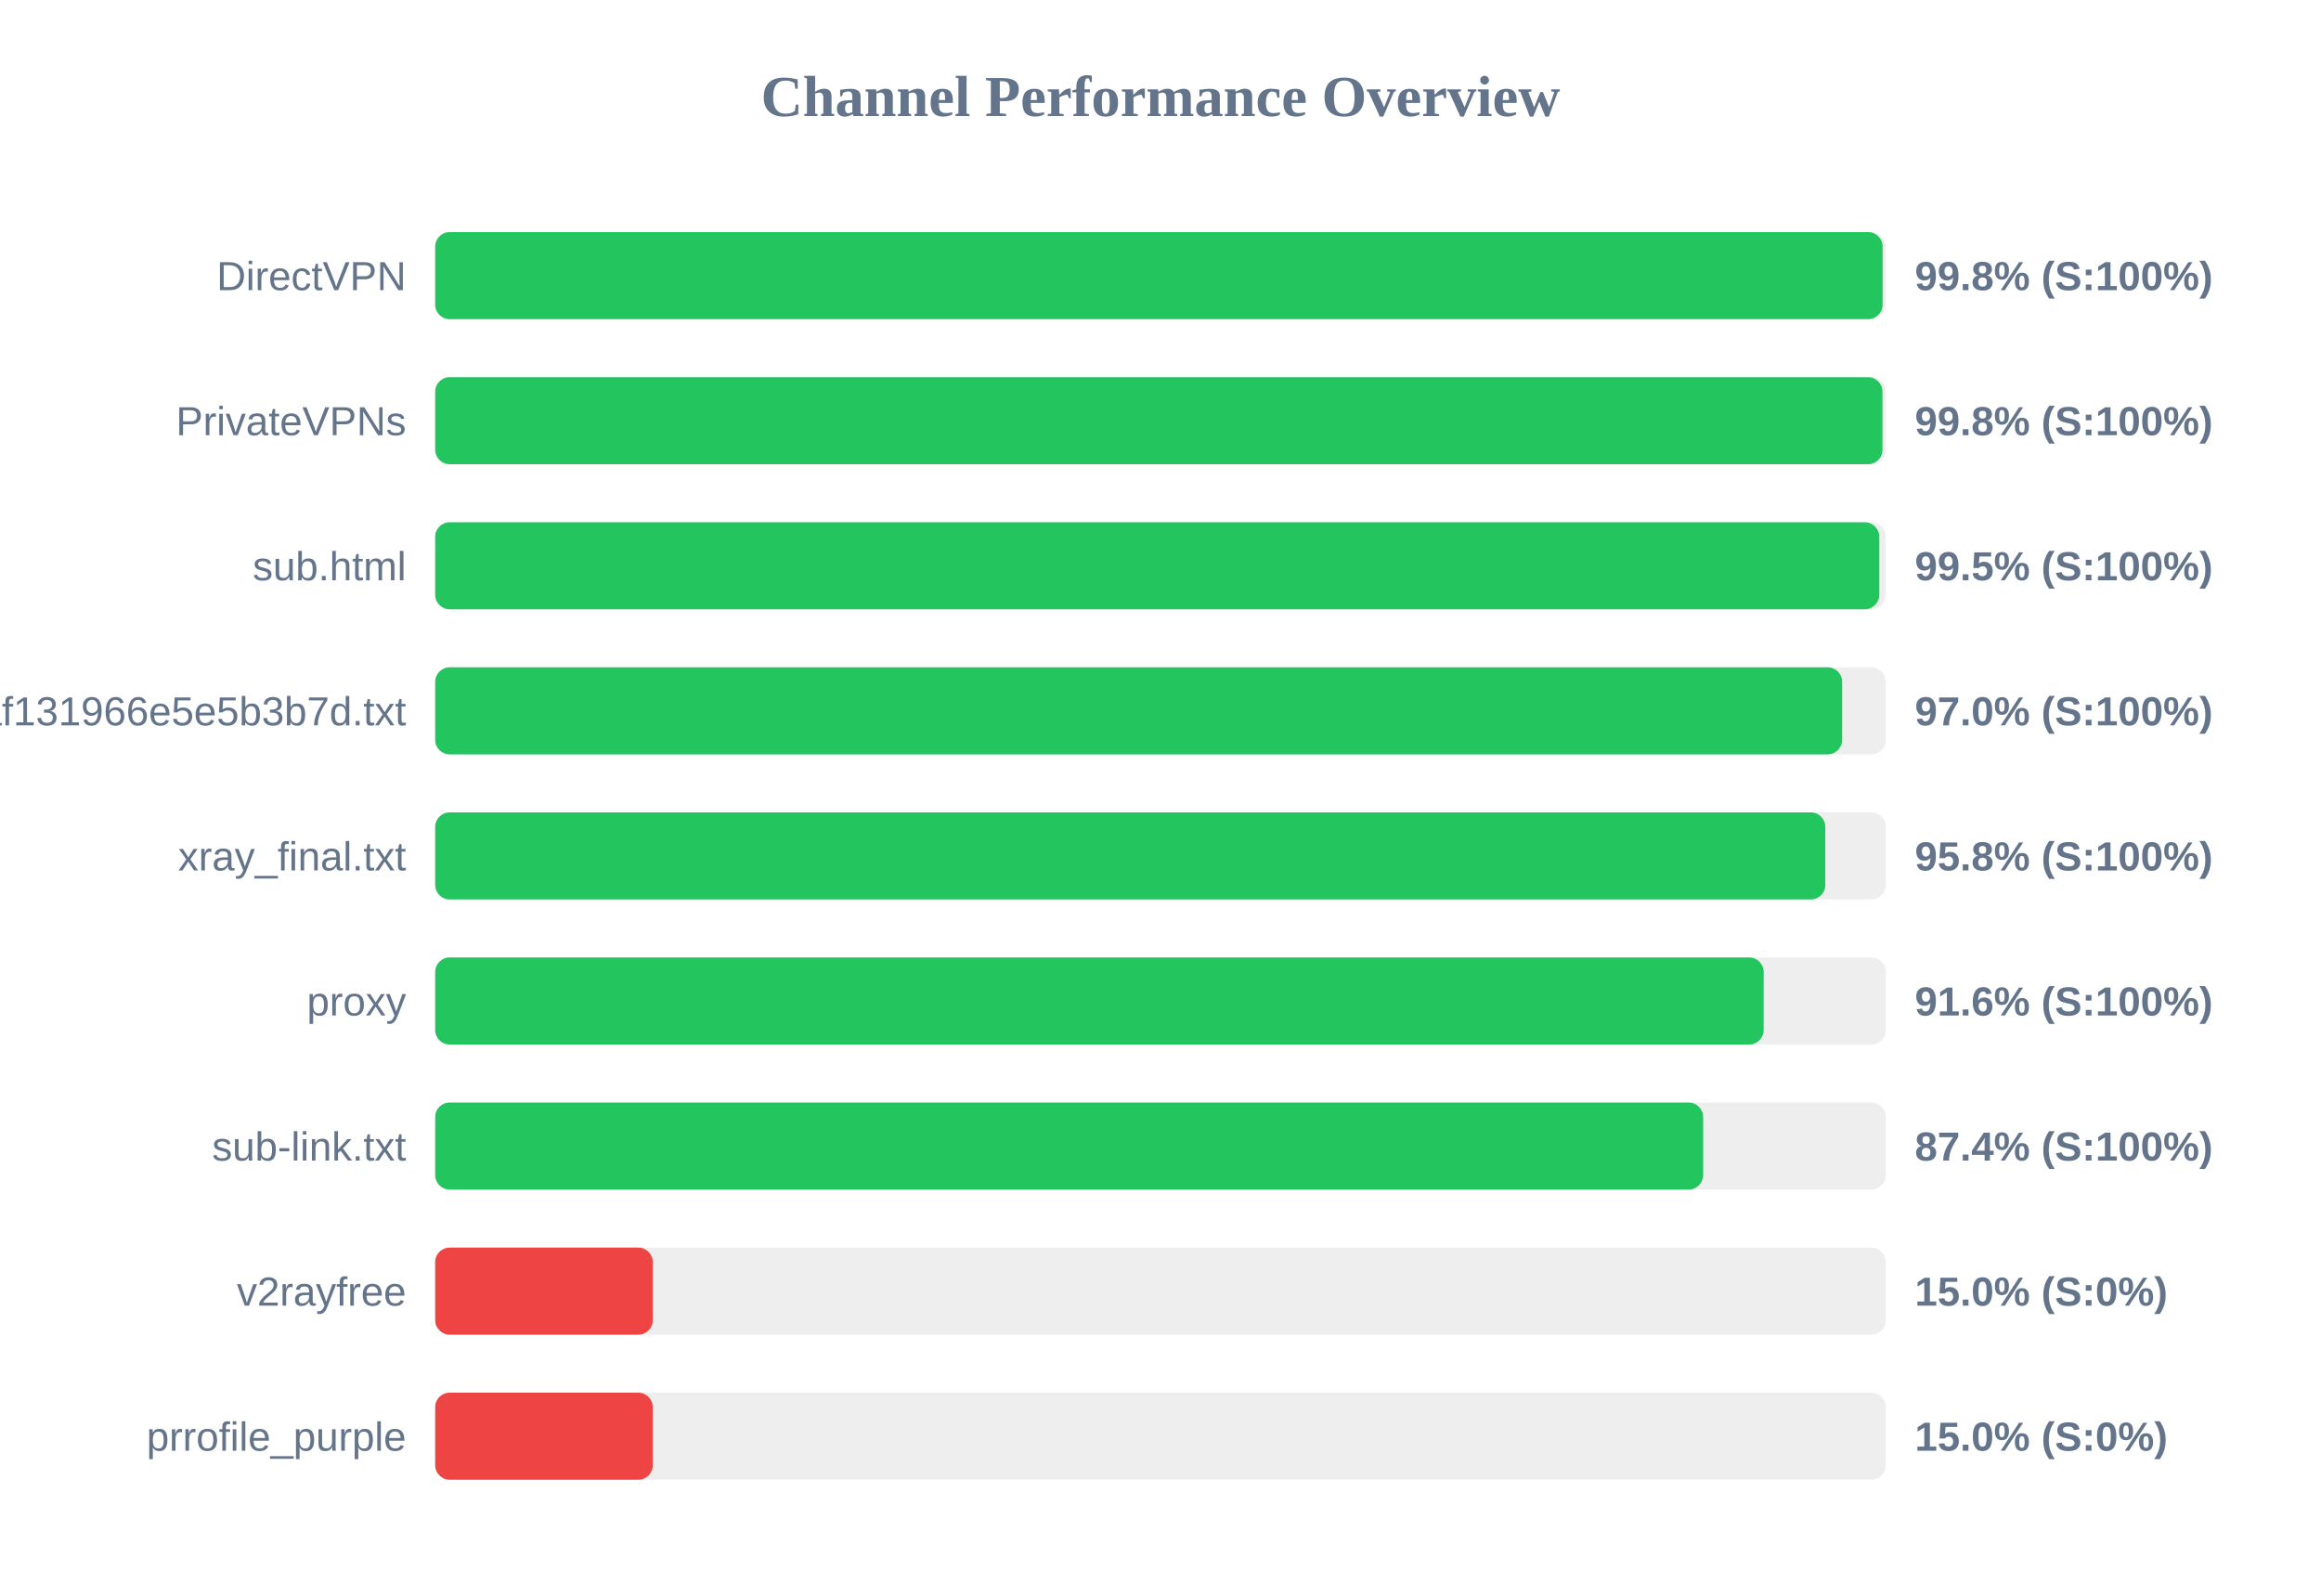
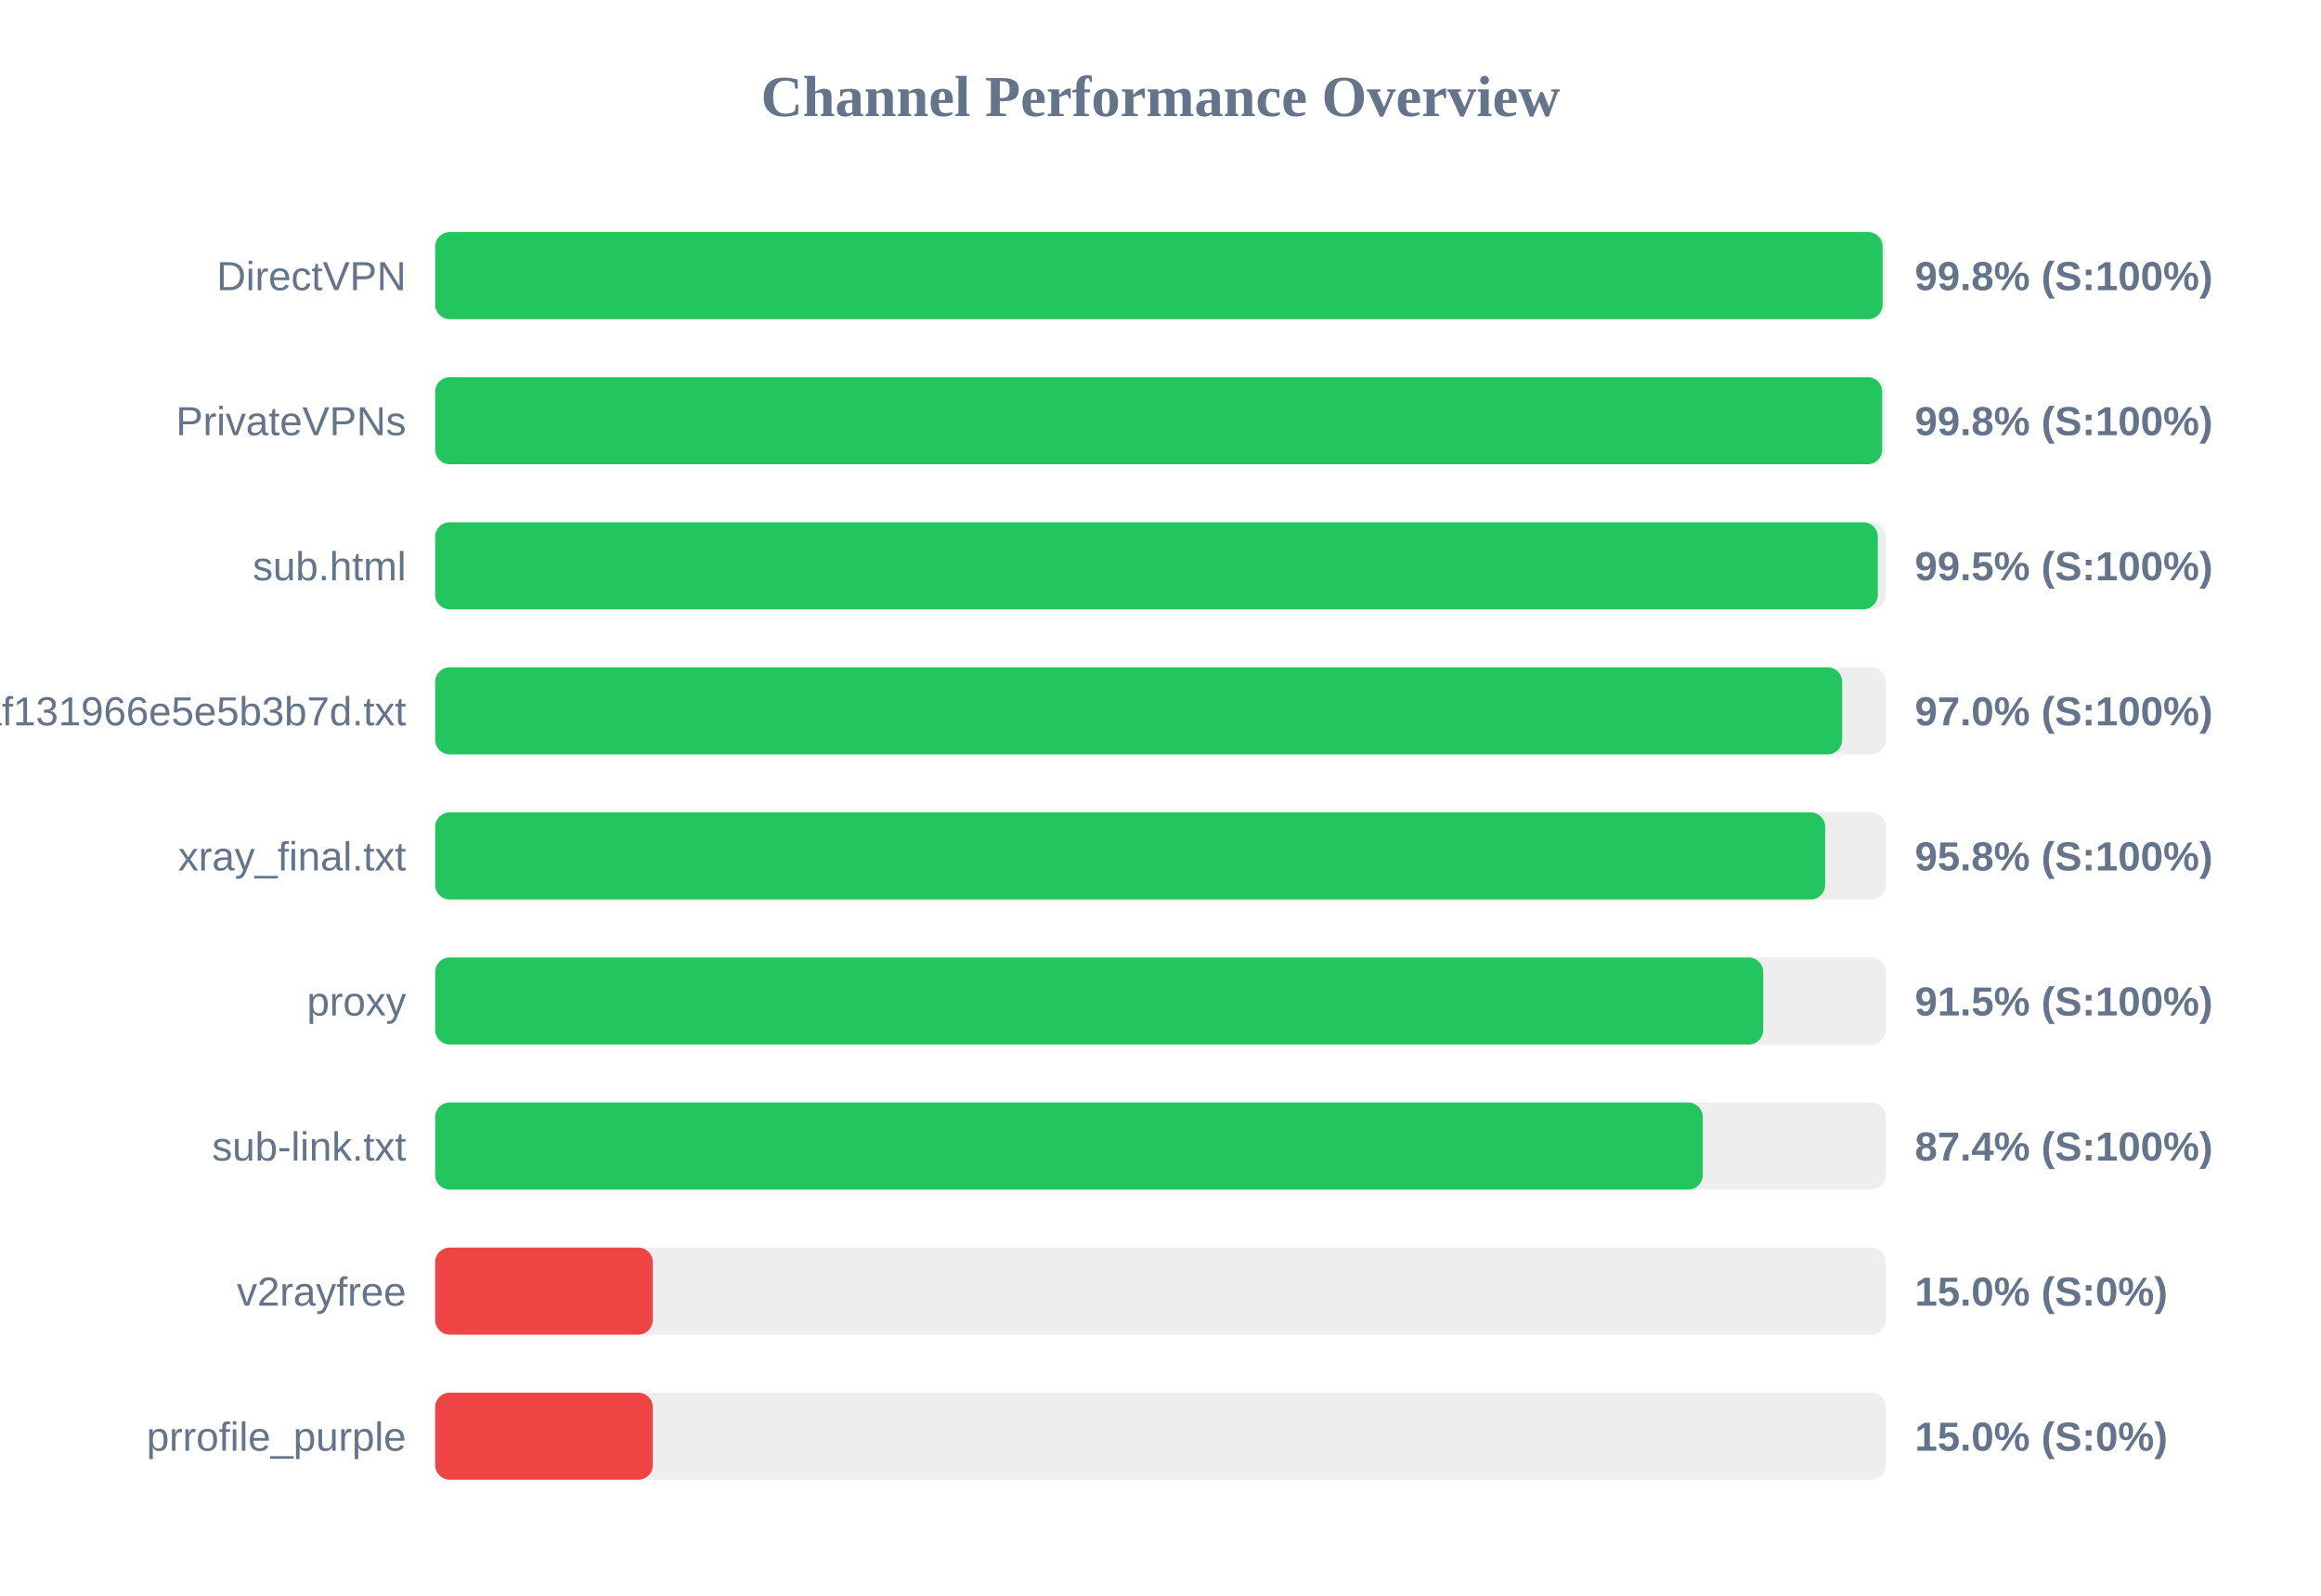
<svg xmlns="http://www.w3.org/2000/svg" width="800" height="550" version="1.1">
  <style>
        .row { font: 14px Arial; fill: #64748b; }
        .score { font: bold 14px Arial; fill: #64748b; }
    </style>
  <text x="400" y="40" text-anchor="middle" font-size="20px" font-weight="bold" fill="#64748b">Channel Performance Overview</text>
  <rect x="150" y="80" width="500" height="30" fill="#eee" rx="5" />
  <rect x="150" y="80" width="498.9" height="30" fill="#22c55e" rx="5" />
  <text x="140" y="100" text-anchor="end" class="row">DirectVPN</text>
  <text x="660" y="100" text-anchor="start" class="score">99.8% (S:100%)</text>
  <rect x="150" y="130" width="500" height="30" fill="#eee" rx="5" />
-   <rect x="150" y="130" width="498.85" height="30" fill="#22c55e" rx="5" />
+   <rect x="150" y="130" width="498.75" height="30" fill="#22c55e" rx="5" />
  <text x="140" y="150" text-anchor="end" class="row">PrivateVPNs</text>
  <text x="660" y="150" text-anchor="start" class="score">99.8% (S:100%)</text>
  <rect x="150" y="180" width="500" height="30" fill="#eee" rx="5" />
-   <rect x="150" y="180" width="497.75" height="30" fill="#22c55e" rx="5" />
+   <rect x="150" y="180" width="497.25" height="30" fill="#22c55e" rx="5" />
  <text x="140" y="200" text-anchor="end" class="row">sub.html</text>
  <text x="660" y="200" text-anchor="start" class="score">99.5% (S:100%)</text>
  <rect x="150" y="230" width="500" height="30" fill="#eee" rx="5" />
  <rect x="150" y="230" width="484.95" height="30" fill="#22c55e" rx="5" />
  <text x="140" y="250" text-anchor="end" class="row">1dcbd0a91c1928baf131966e5e5b3b7d.txt</text>
  <text x="660" y="250" text-anchor="start" class="score">97.0% (S:100%)</text>
  <rect x="150" y="280" width="500" height="30" fill="#eee" rx="5" />
-   <rect x="150" y="280" width="479.15" height="30" fill="#22c55e" rx="5" />
+   <rect x="150" y="280" width="479.1" height="30" fill="#22c55e" rx="5" />
  <text x="140" y="300" text-anchor="end" class="row">xray_final.txt</text>
  <text x="660" y="300" text-anchor="start" class="score">95.8% (S:100%)</text>
  <rect x="150" y="330" width="500" height="30" fill="#eee" rx="5" />
-   <rect x="150" y="330" width="457.9" height="30" fill="#22c55e" rx="5" />
+   <rect x="150" y="330" width="457.75" height="30" fill="#22c55e" rx="5" />
  <text x="140" y="350" text-anchor="end" class="row">proxy</text>
-   <text x="660" y="350" text-anchor="start" class="score">91.6% (S:100%)</text>
+   <text x="660" y="350" text-anchor="start" class="score">91.5% (S:100%)</text>
  <rect x="150" y="380" width="500" height="30" fill="#eee" rx="5" />
-   <rect x="150" y="380" width="437.05" height="30" fill="#22c55e" rx="5" />
+   <rect x="150" y="380" width="436.9" height="30" fill="#22c55e" rx="5" />
  <text x="140" y="400" text-anchor="end" class="row">sub-link.txt</text>
  <text x="660" y="400" text-anchor="start" class="score">87.4% (S:100%)</text>
  <rect x="150" y="430" width="500" height="30" fill="#eee" rx="5" />
  <rect x="150" y="430" width="75.0" height="30" fill="#ef4444" rx="5" />
  <text x="140" y="450" text-anchor="end" class="row">v2rayfree</text>
  <text x="660" y="450" text-anchor="start" class="score">15.0% (S:0%)</text>
  <rect x="150" y="480" width="500" height="30" fill="#eee" rx="5" />
  <rect x="150" y="480" width="75.0" height="30" fill="#ef4444" rx="5" />
  <text x="140" y="500" text-anchor="end" class="row">prrofile_purple</text>
  <text x="660" y="500" text-anchor="start" class="score">15.0% (S:0%)</text>
</svg>
